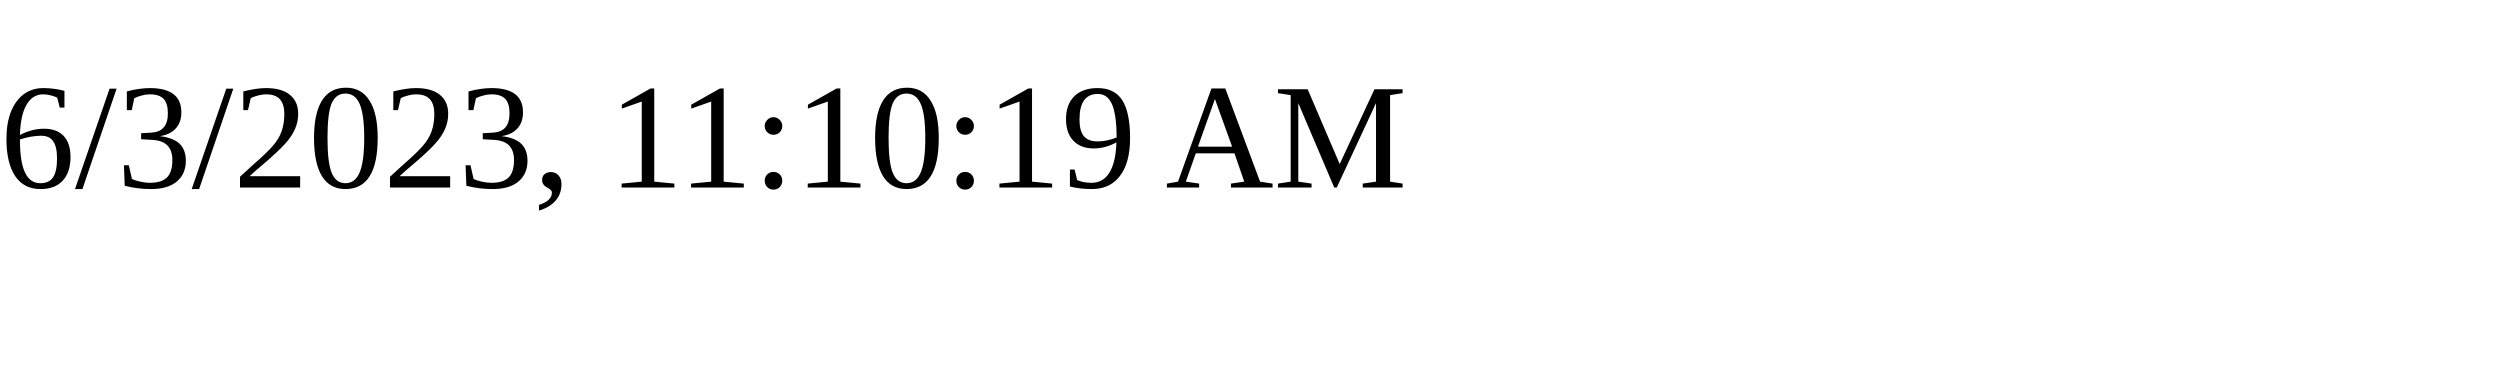
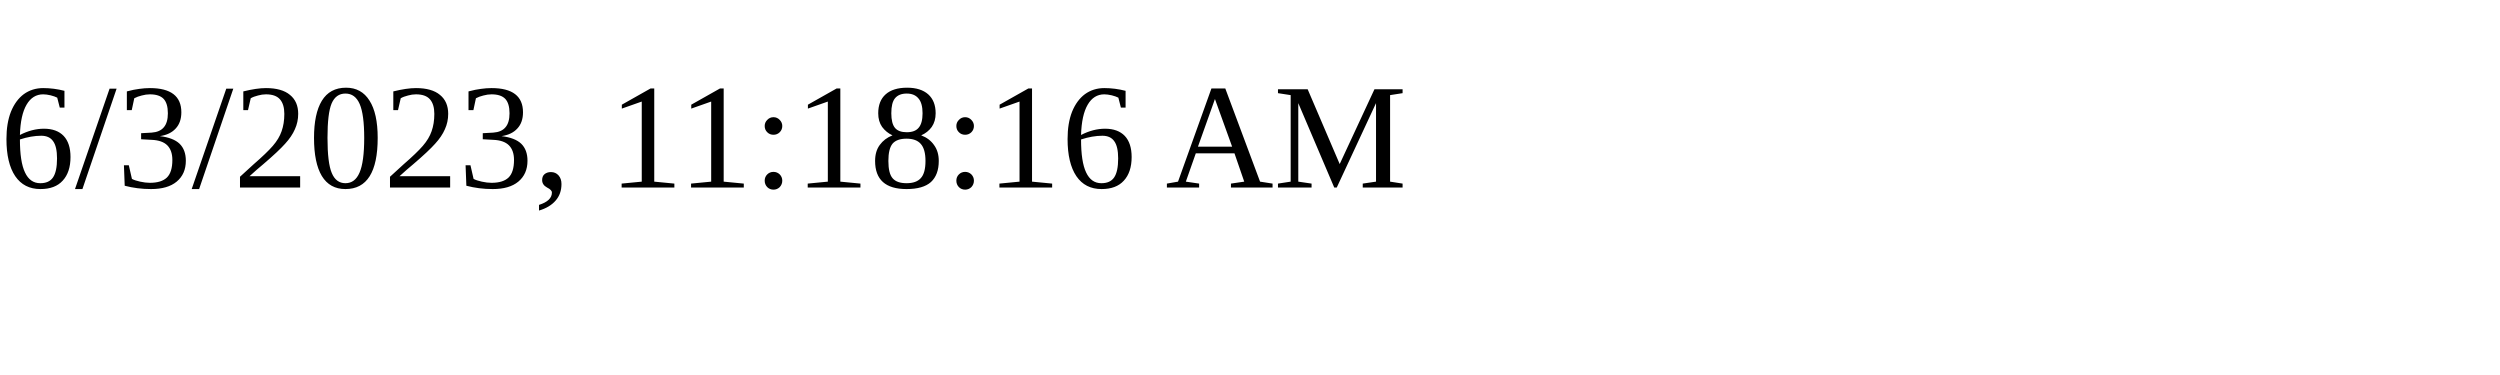
<svg xmlns="http://www.w3.org/2000/svg" height="30" width="200">
-   <text x="0" y="15">6/3/2023, 11:10:19 AM</text>
+   <text x="0" y="15">6/3/2023, 11:18:16 AM</text>
</svg>
